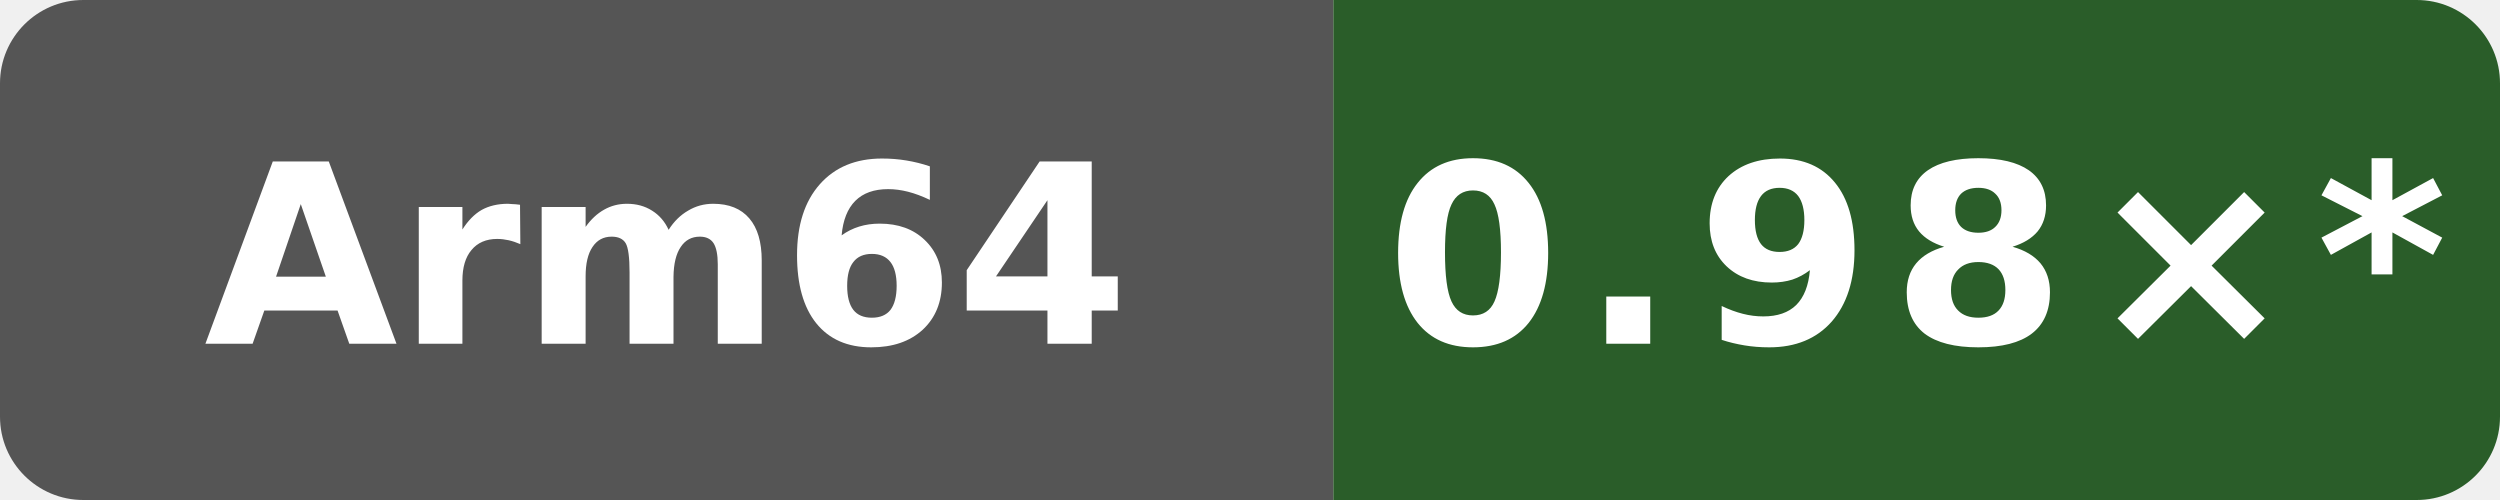
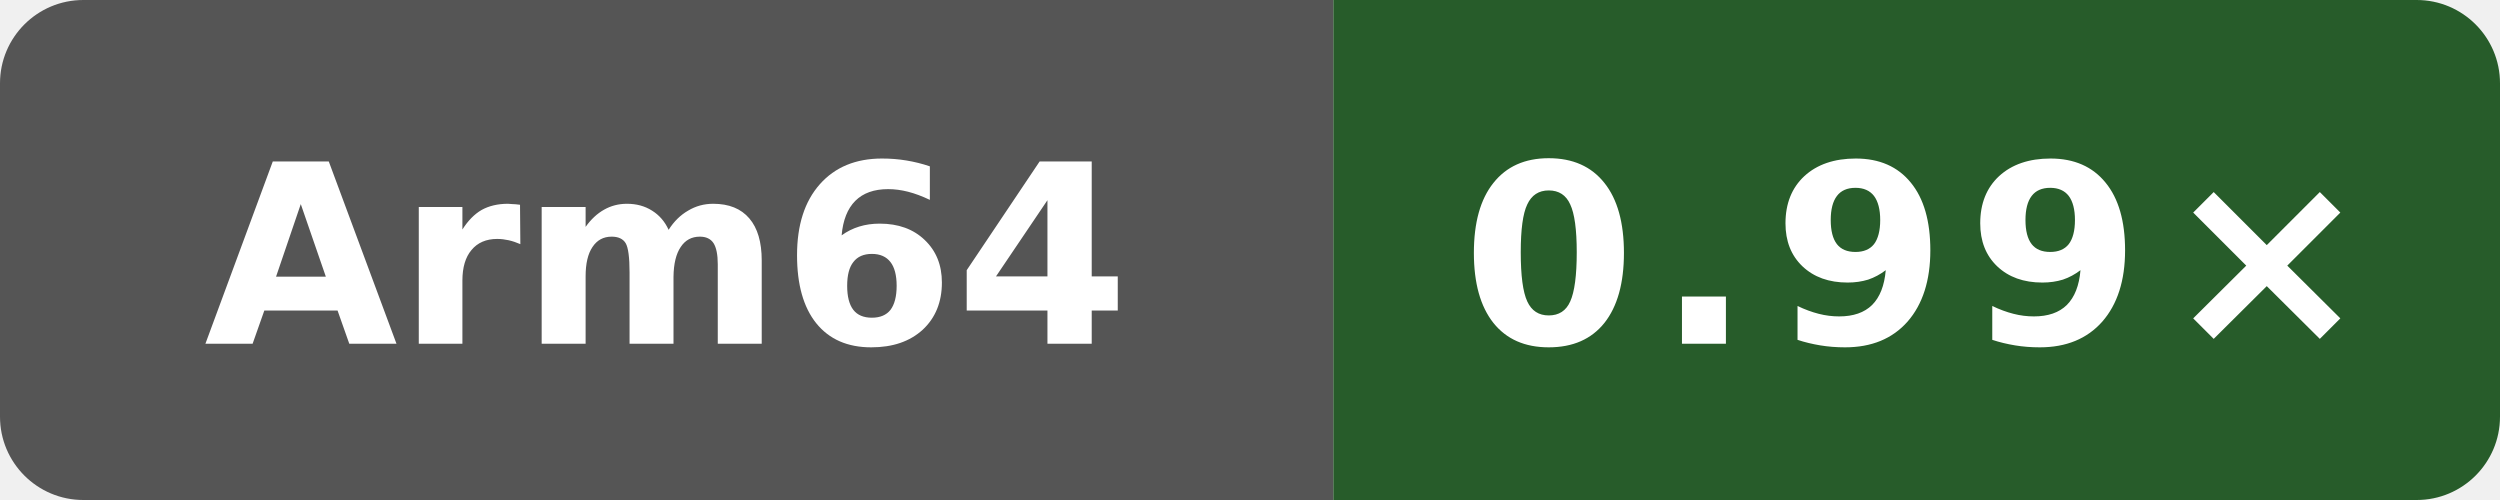
- <svg xmlns="http://www.w3.org/2000/svg" data-original-label="NEON vs clang" data-original-message="0.98×" width="120" height="24" viewBox="0 0 120 24" role="img" aria-label="NEON vs clang; aarch64; measured c6ed610030ba933d83205fb17744340b2206efa7; 22 commits behind main: 0.98×*">
+ <svg xmlns="http://www.w3.org/2000/svg" data-original-label="NEON vs clang" data-original-message="0.99×" width="120" height="24" viewBox="0 0 120 24" role="img" aria-label="NEON vs clang; aarch64; measured 56c86f755ec2b56e235b3f5e5ff76e6d147c3f93; 6 commits behind main: 0.99×">
  <defs>
    <clipPath id="badge">
      <rect width="120" height="24" rx="4" />
    </clipPath>
  </defs>
  <g clip-path="url(#badge)">
    <rect width="64" height="24" fill="#555" />
-     <rect x="64" width="56" height="24" fill="#2a5d29" />
+     <rect x="64" width="56" height="24" fill="#275c2a" />
  </g>
  <text x="32" y="16.5" fill="#fff" text-anchor="middle" font-family="Verdana,Geneva,DejaVu Sans,sans-serif" font-size="12" font-weight="700" textLength="39" lengthAdjust="spacingAndGlyphs">Arm64</text>
-   <text x="92" y="16.5" fill="#fff" text-anchor="middle" font-family="Verdana,Geneva,DejaVu Sans,sans-serif" font-size="12" font-weight="700" letter-spacing="1" textLength="44" lengthAdjust="spacingAndGlyphs">0.98×*</text>
+   <text x="92" y="16.5" fill="#fff" text-anchor="middle" font-family="Verdana,Geneva,DejaVu Sans,sans-serif" font-size="12" font-weight="700" letter-spacing="1" textLength="39" lengthAdjust="spacingAndGlyphs">0.99×</text>
</svg>
